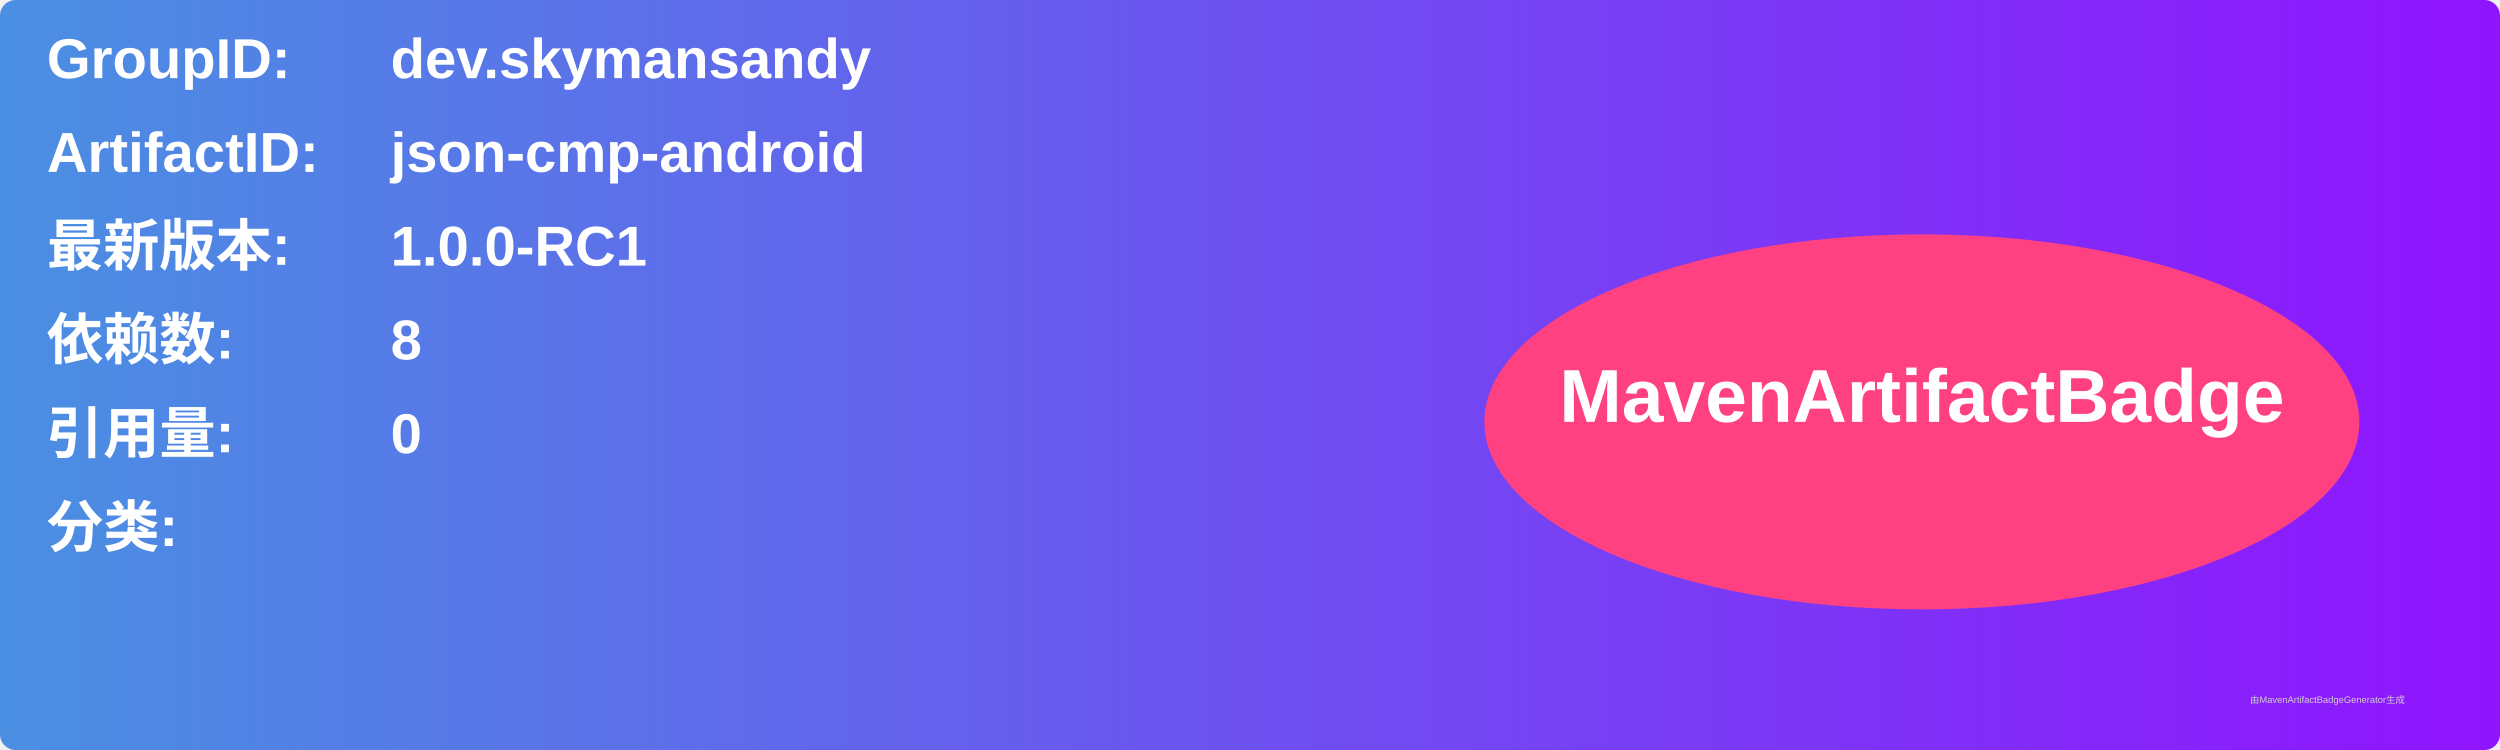
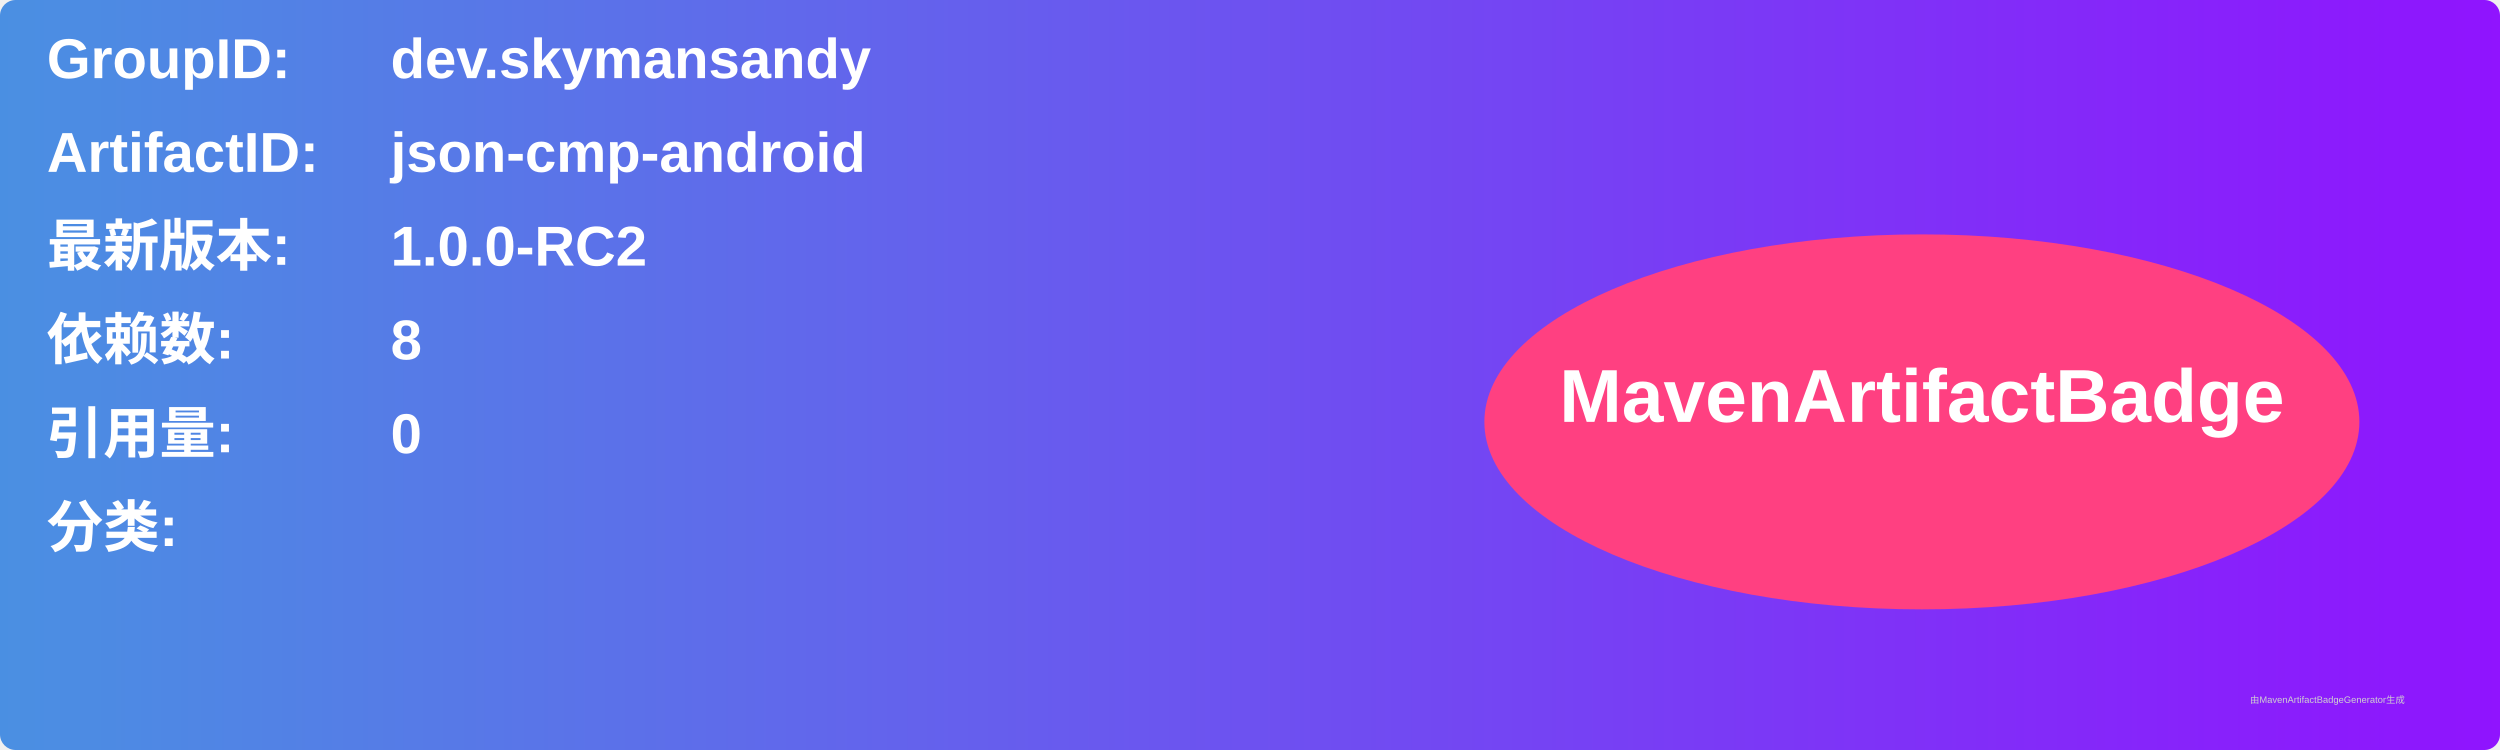
<svg xmlns="http://www.w3.org/2000/svg" width="800" height="240" viewBox="0 0 800 240">
  <linearGradient id="grad" x1="0%" y1="0%" x2="100%" y2="0%">
    <stop offset="0%" stop-color="#4a90e2" />
    <stop offset="100%" stop-color="#9013fe" />
  </linearGradient>
  <rect width="100%" height="100%" rx="5" ry="5" fill="url(#grad)" />
  <g transform="translate(15, 15)">
    <text x="0" y="10" font-family="Arial" font-size="18" fill="white" font-weight="bold" width="260">GroupID:</text>
    <text x="110" y="10" font-family="Arial" font-size="18" fill="white" font-weight="bold" width="460">dev.skymansandy</text>
    <text x="0" y="40" font-family="Arial" font-size="18" fill="white" font-weight="bold" width="260">ArtifactID:</text>
    <text x="110" y="40" font-family="Arial" font-size="18" fill="white" font-weight="bold" width="460">json-cmp-android</text>
    <text x="0" y="70" font-family="Arial" font-size="18" fill="white" font-weight="bold">最新版本:</text>
    <text x="110" y="70" font-family="Arial" font-size="18" fill="white" font-weight="bold">
-       <tspan font-weight="bold">1.0.0-RC1</tspan>
+       <tspan font-weight="bold">1.0.0-RC2</tspan>
    </text>
    <text x="0" y="100" font-family="Arial" font-size="18" fill="white" font-weight="bold">依赖数: </text>
    <text x="110" y="100" font-family="Arial" font-size="18" fill="white">
      <tspan font-weight="bold">8</tspan>
    </text>
    <text x="0" y="130" font-family="Arial" font-size="18" fill="white" font-weight="bold">引用量: </text>
    <text x="110" y="130" font-family="Arial" font-size="18" fill="white">
      <tspan font-weight="bold">0</tspan>
    </text>
    <text x="0" y="160" font-family="Arial" font-size="18" fill="white" font-weight="bold">分类:</text>
    <text x="10" y="190" font-family="Arial" font-size="10" fill="white">
      <tspan font-weight="bold" />
    </text>
    <ellipse cx="600" cy="120" rx="140" ry="60" fill="#ff4081" />
    <text x="600" y="120" text-anchor="middle" font-family="Arial" font-size="24" fill="white" font-weight="bold">MavenArtifactBadge</text>
  </g>
  <text x="720" y="225" font-family="Arial" font-size="3" fill="#d0d0d0">由MavenArtifactBadgeGenerator生成</text>
</svg>
